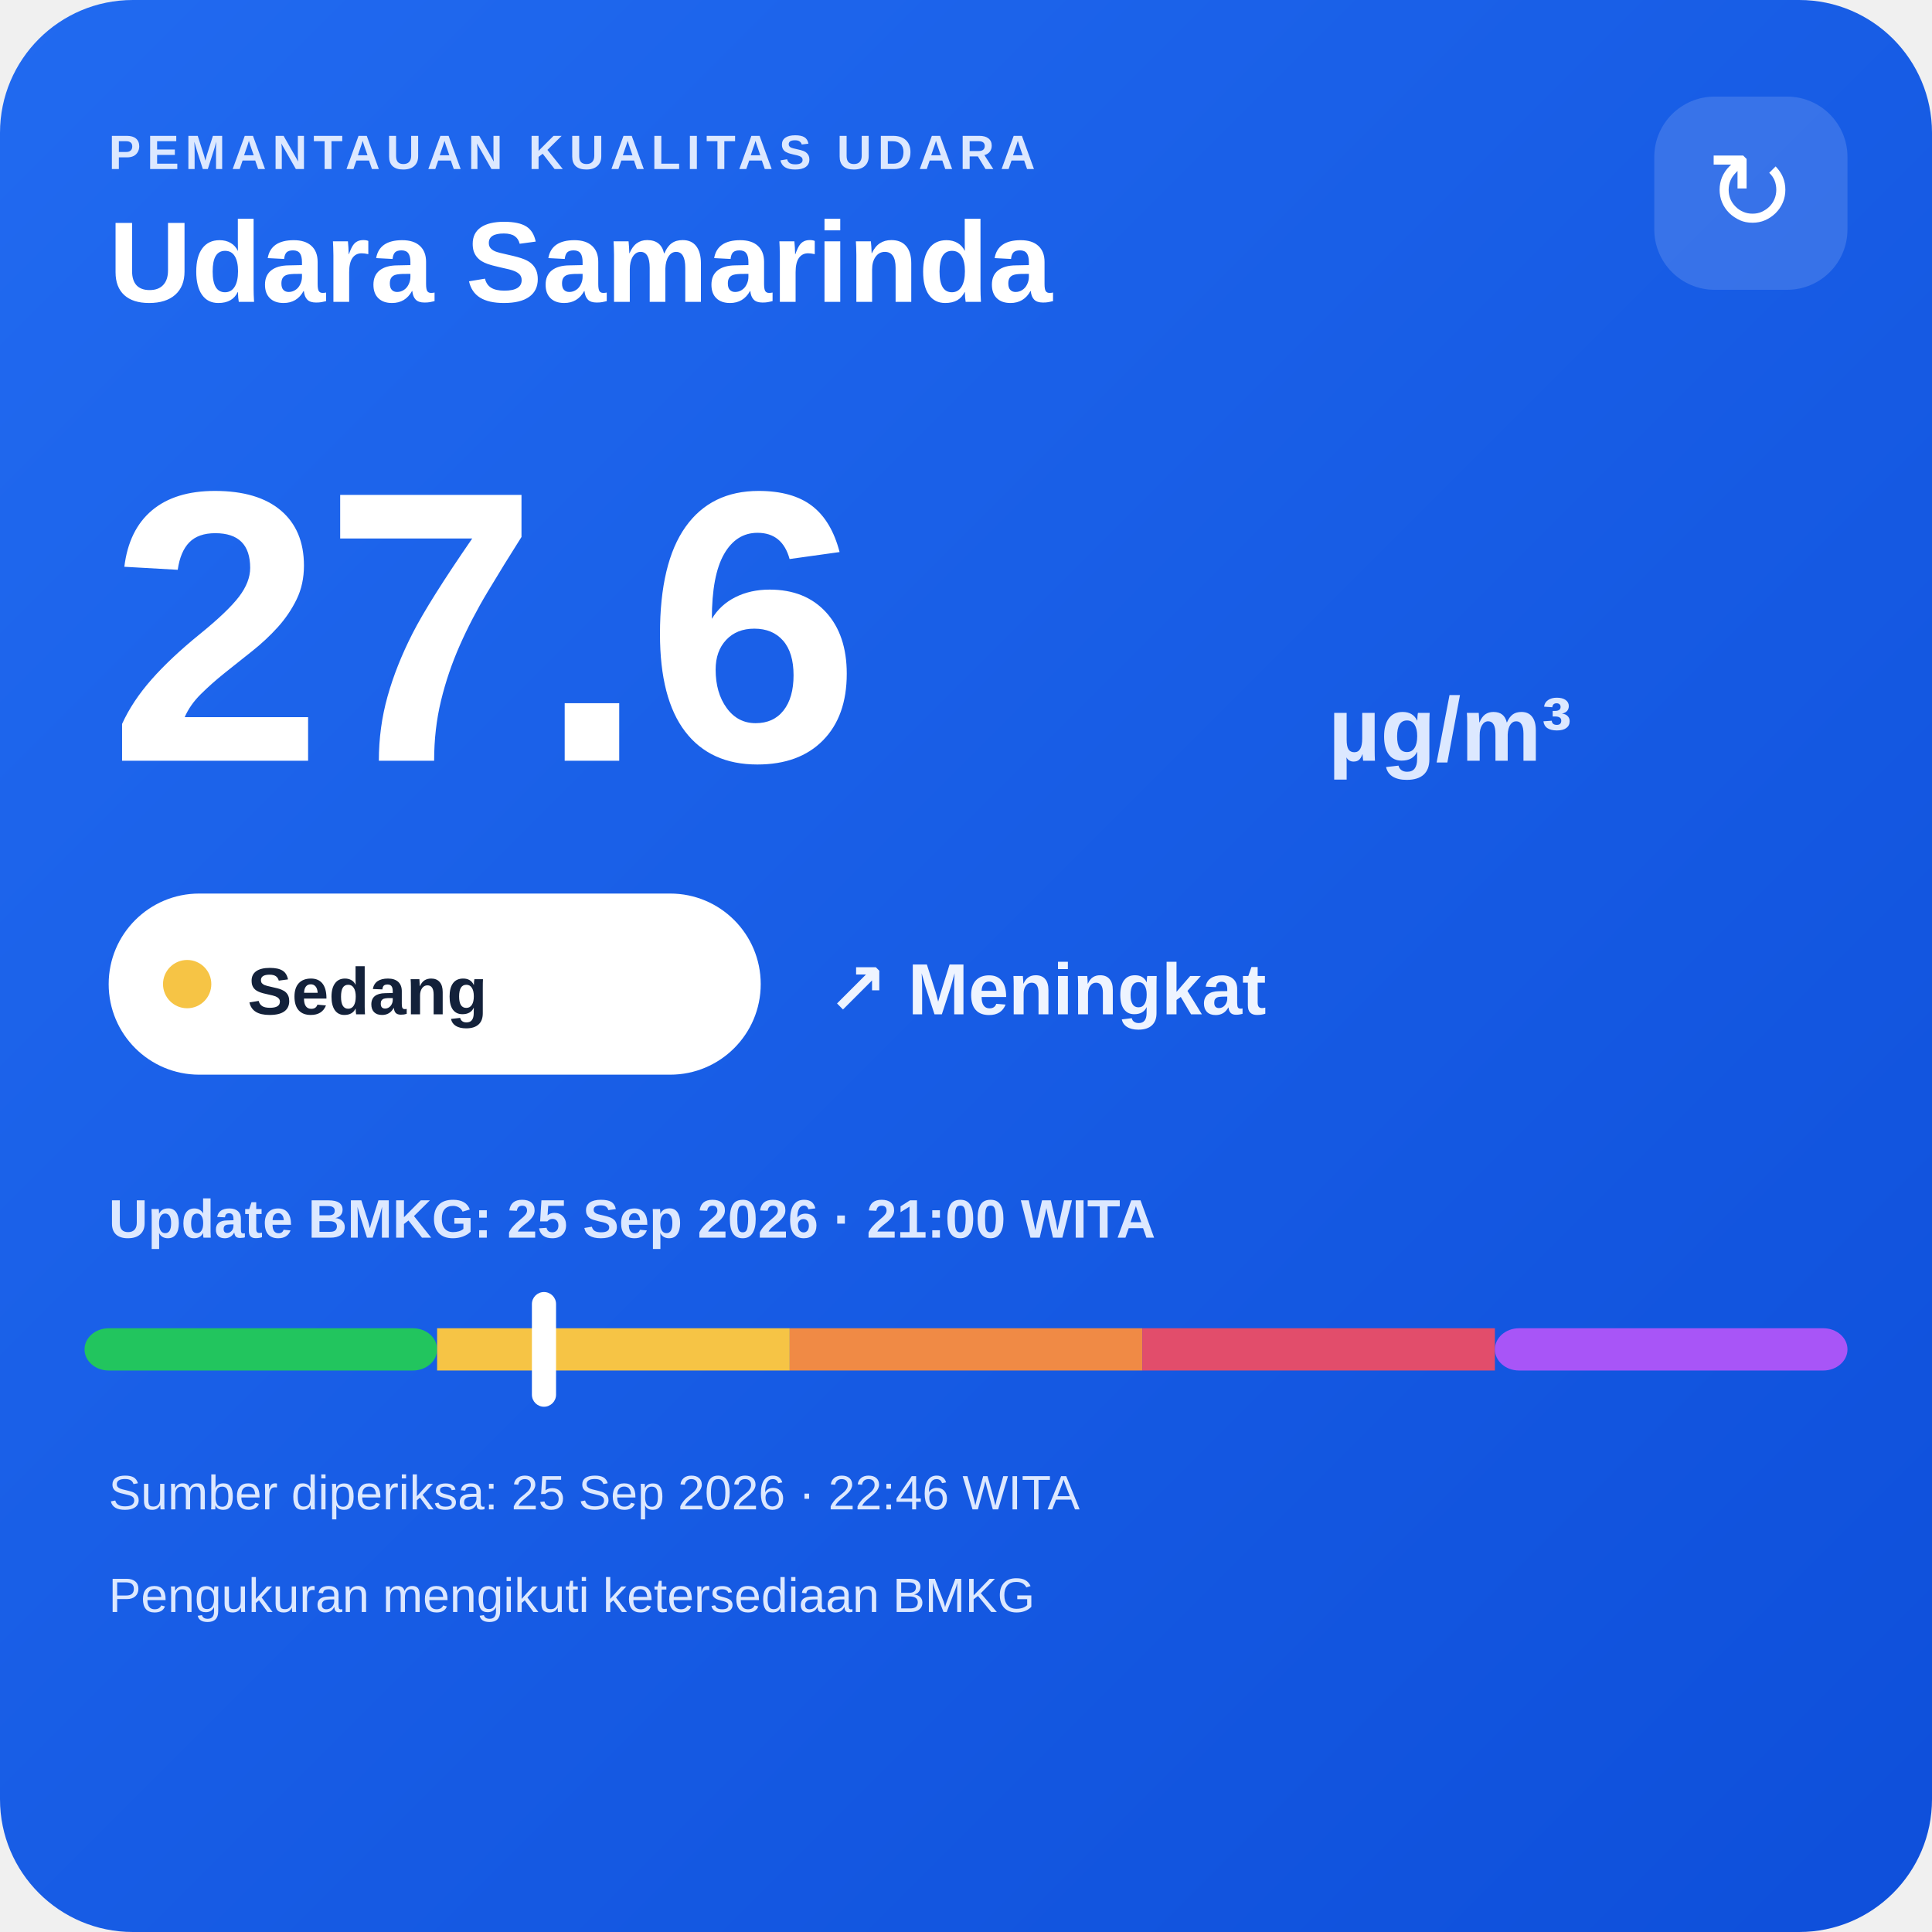
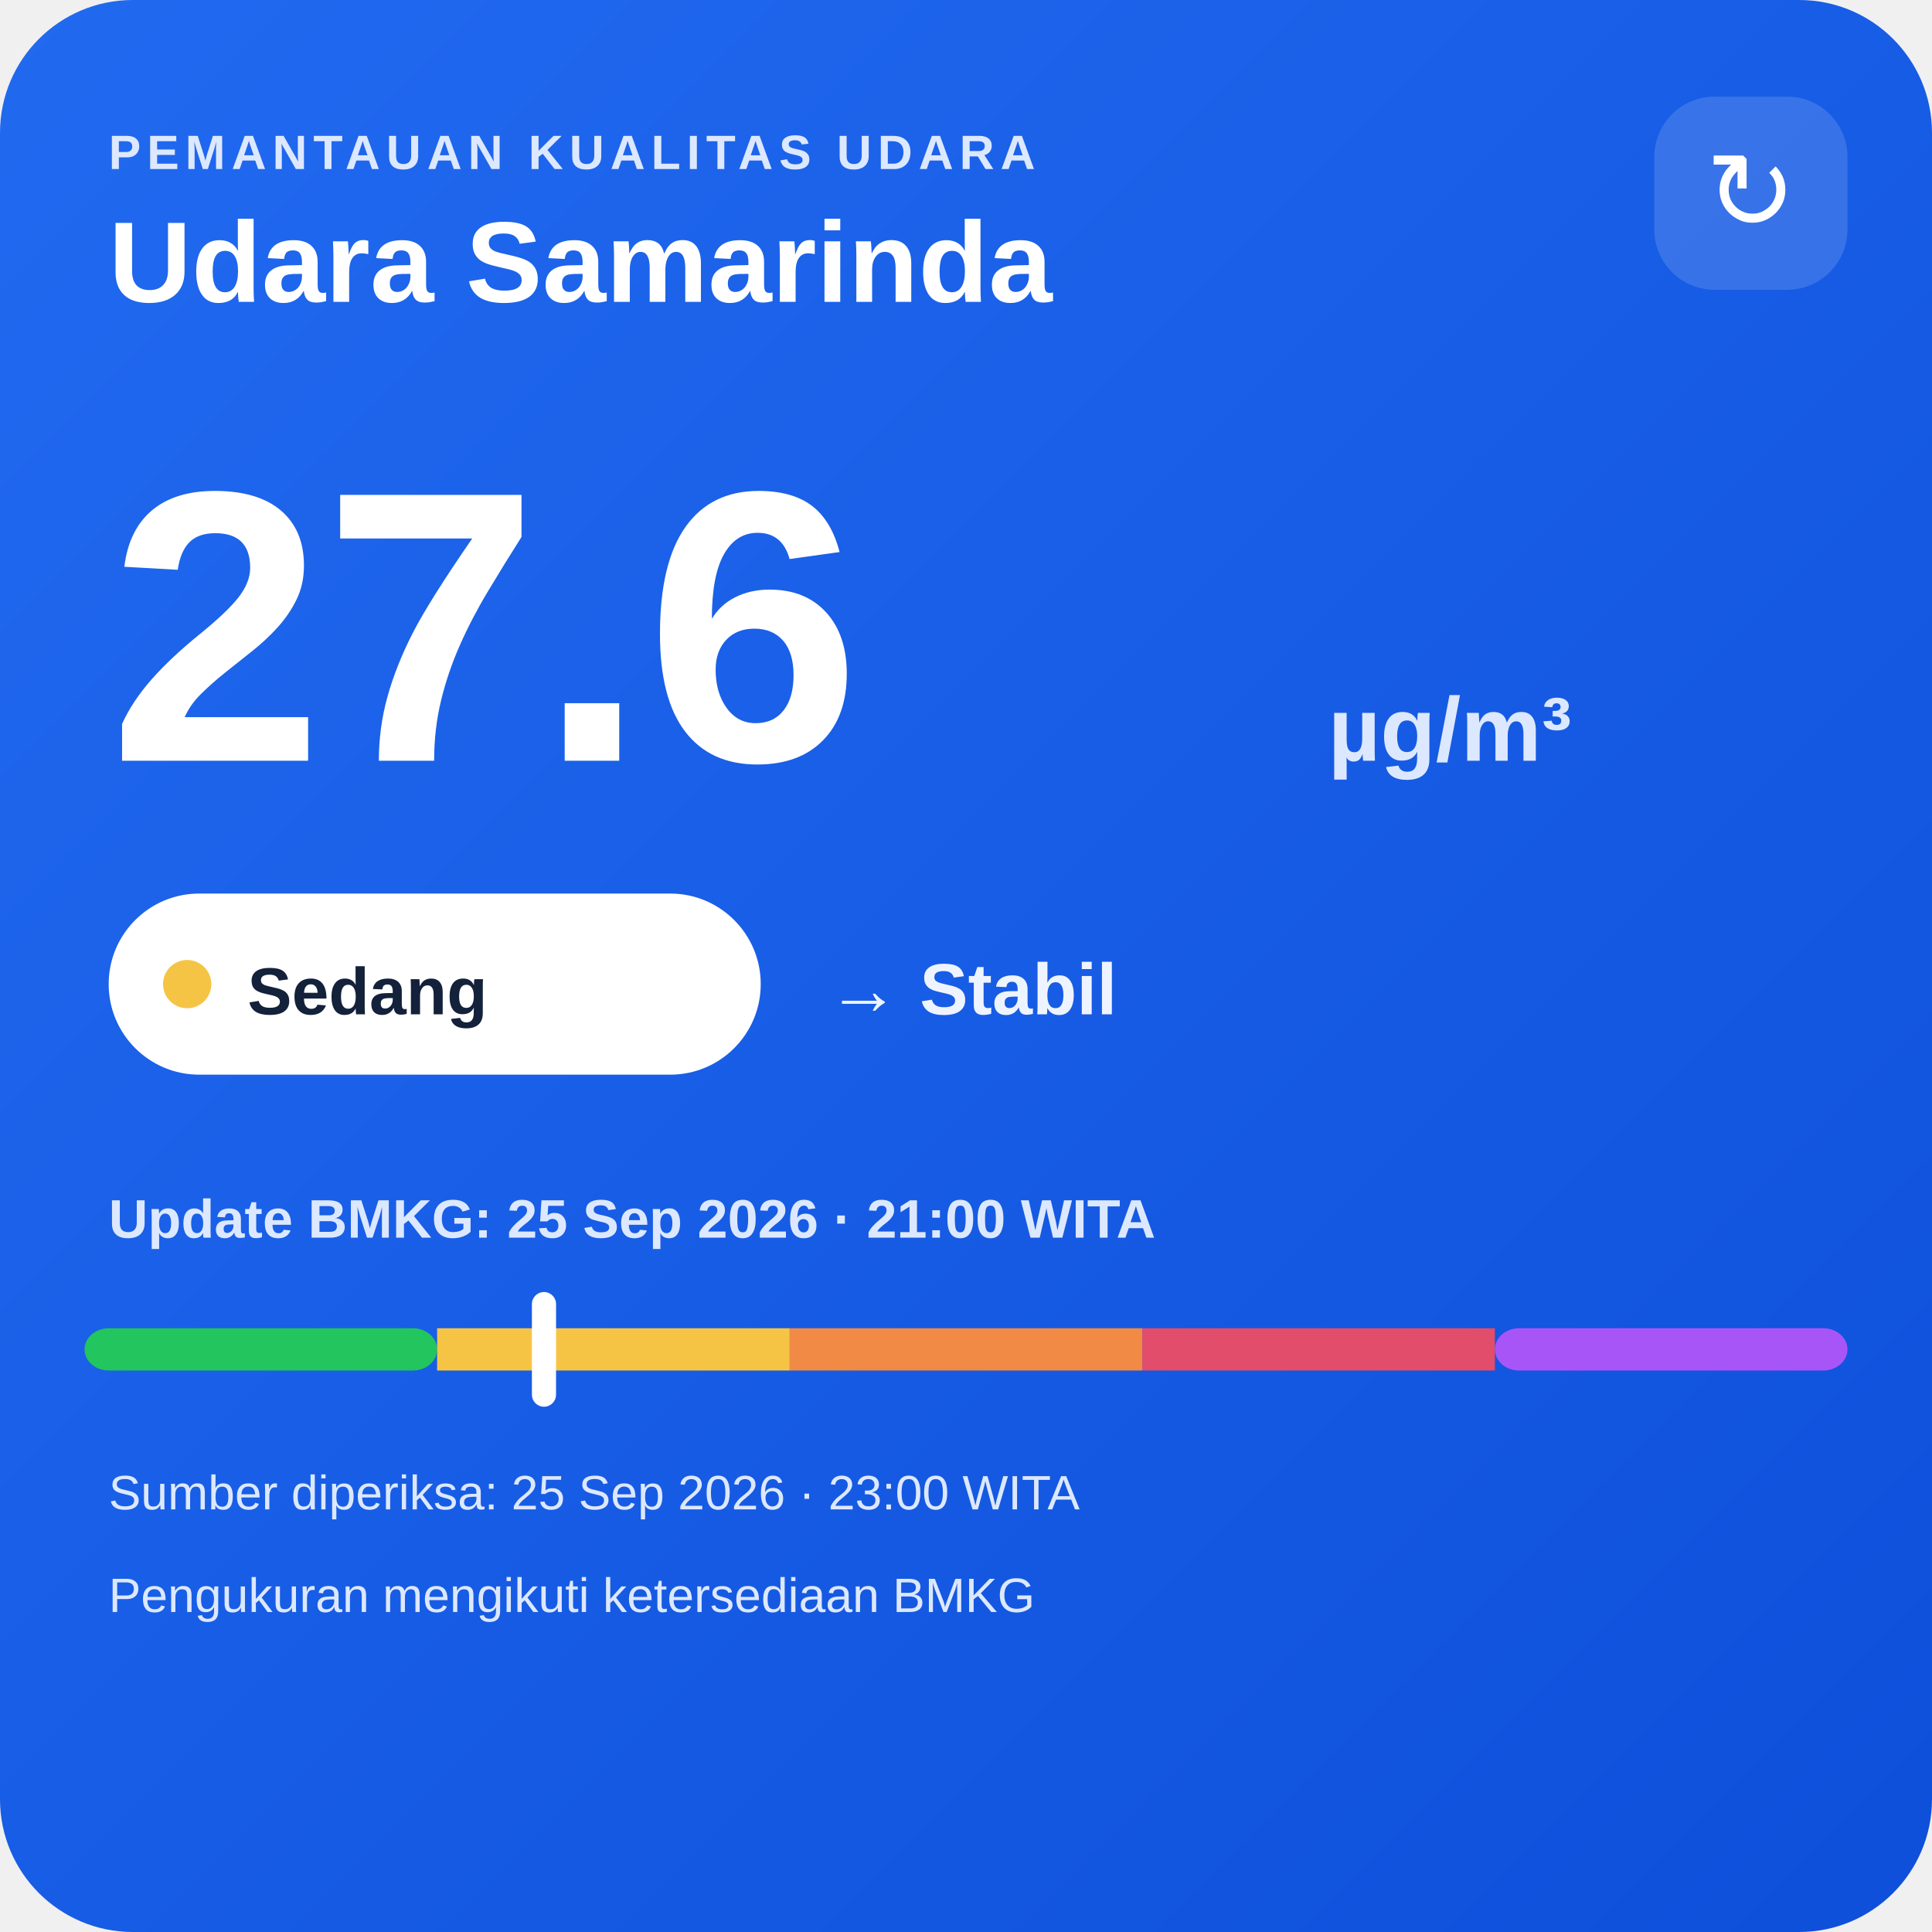
<svg xmlns="http://www.w3.org/2000/svg" width="320" height="320" viewBox="0 0 320 320">
  <defs>
    <linearGradient id="bg" x1="0" y1="0" x2="1" y2="1">
      <stop offset="0" stop-color="#216af0" />
      <stop offset="1" stop-color="#0e4fda" />
    </linearGradient>
  </defs>
  <rect width="320" height="320" rx="22" fill="url(#bg)" />
  <text x="18" y="28" fill="#dce8ff" font-family="Arial,sans-serif" font-size="8" font-weight="700" letter-spacing="1">PEMANTAUAN KUALITAS UDARA</text>
  <text x="18" y="50" fill="#ffffff" font-family="Arial,sans-serif" font-size="19" font-weight="700">Udara Samarinda</text>
  <rect x="274" y="16" width="32" height="32" rx="10" fill="#ffffff" fill-opacity=".14" />
  <text x="290" y="38" text-anchor="middle" fill="#ffffff" font-family="Arial,sans-serif" font-size="18">↻</text>
  <text x="18" y="126" fill="#ffffff" font-family="Arial,sans-serif" font-size="64" font-weight="800">27.6</text>
  <text x="220" y="126" fill="#dce8ff" font-family="Arial,sans-serif" font-size="15" font-weight="700">µg/m³</text>
  <rect x="18" y="148" width="108" height="30" rx="15" fill="#ffffff" />
  <circle cx="31" cy="163" r="4" fill="#f6c445" />
  <text x="41" y="168" fill="#13213a" font-family="Arial,sans-serif" font-size="11" font-weight="700">Sedang</text>
-   <text x="137" y="168" fill="#eef4ff" font-family="Arial,sans-serif" font-size="12" font-weight="700">↗ Meningkat</text>
+   <text x="137" y="168" fill="#eef4ff" font-family="Arial,sans-serif" font-size="12" font-weight="700">→ Stabil</text>
  <text x="18" y="205" fill="#dce8ff" font-family="Arial,sans-serif" font-size="9" font-weight="700">Update BMKG: 25 Sep 2026 · 21:00 WITA</text>
  <rect x="14" y="220" width="58.4" height="7" rx="4" fill="#22c55e" />
  <rect x="72.4" y="220" width="58.4" height="7" fill="#f6c445" />
  <rect x="130.8" y="220" width="58.4" height="7" fill="#f08a45" />
  <rect x="189.2" y="220" width="58.4" height="7" fill="#e24d6b" />
  <rect x="247.6" y="220" width="58.4" height="7" rx="4" fill="#a855f7" />
  <rect x="88.1" y="214" width="4" height="19" rx="2" fill="#ffffff" />
-   <text x="18" y="250" fill="#dce8ff" font-family="Arial,sans-serif" font-size="8">Sumber diperiksa: 25 Sep 2026 · 22:46 WITA</text>
+   <text x="18" y="250" fill="#dce8ff" font-family="Arial,sans-serif" font-size="8">Sumber diperiksa: 25 Sep 2026 · 23:00 WITA</text>
  <text x="18" y="267" fill="#dce8ff" font-family="Arial,sans-serif" font-size="8">Pengukuran mengikuti ketersediaan BMKG</text>
</svg>
